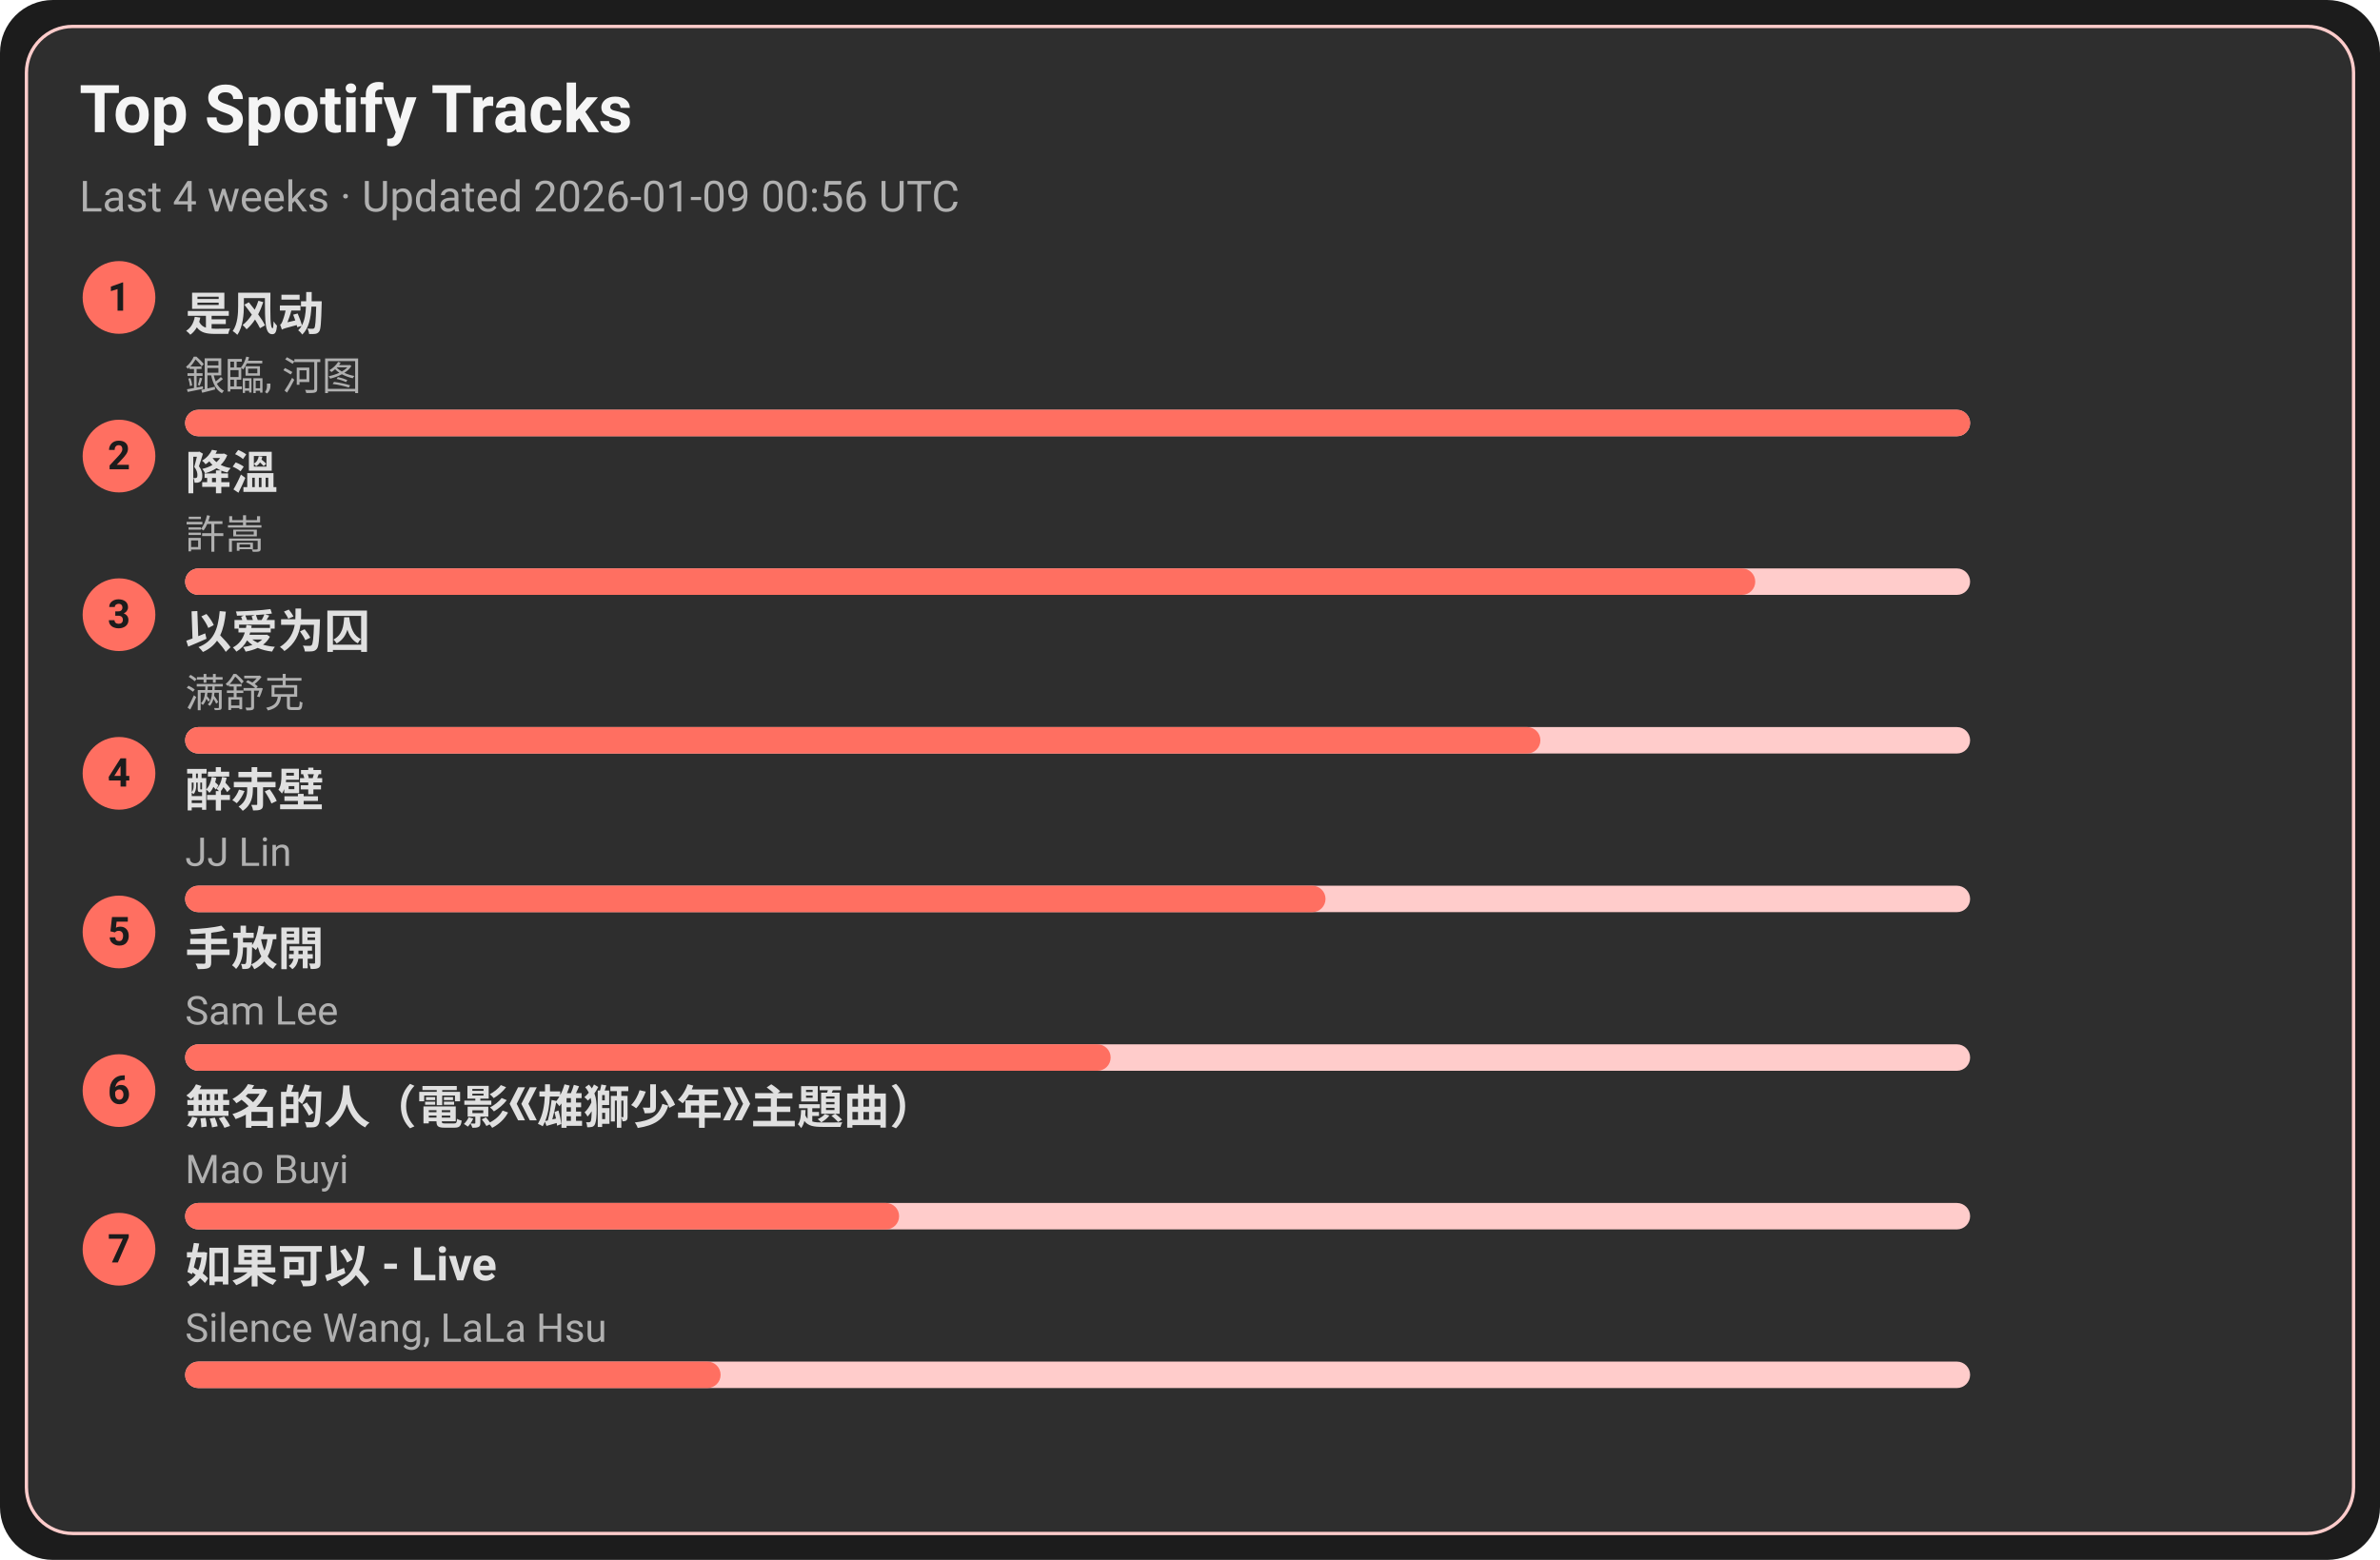
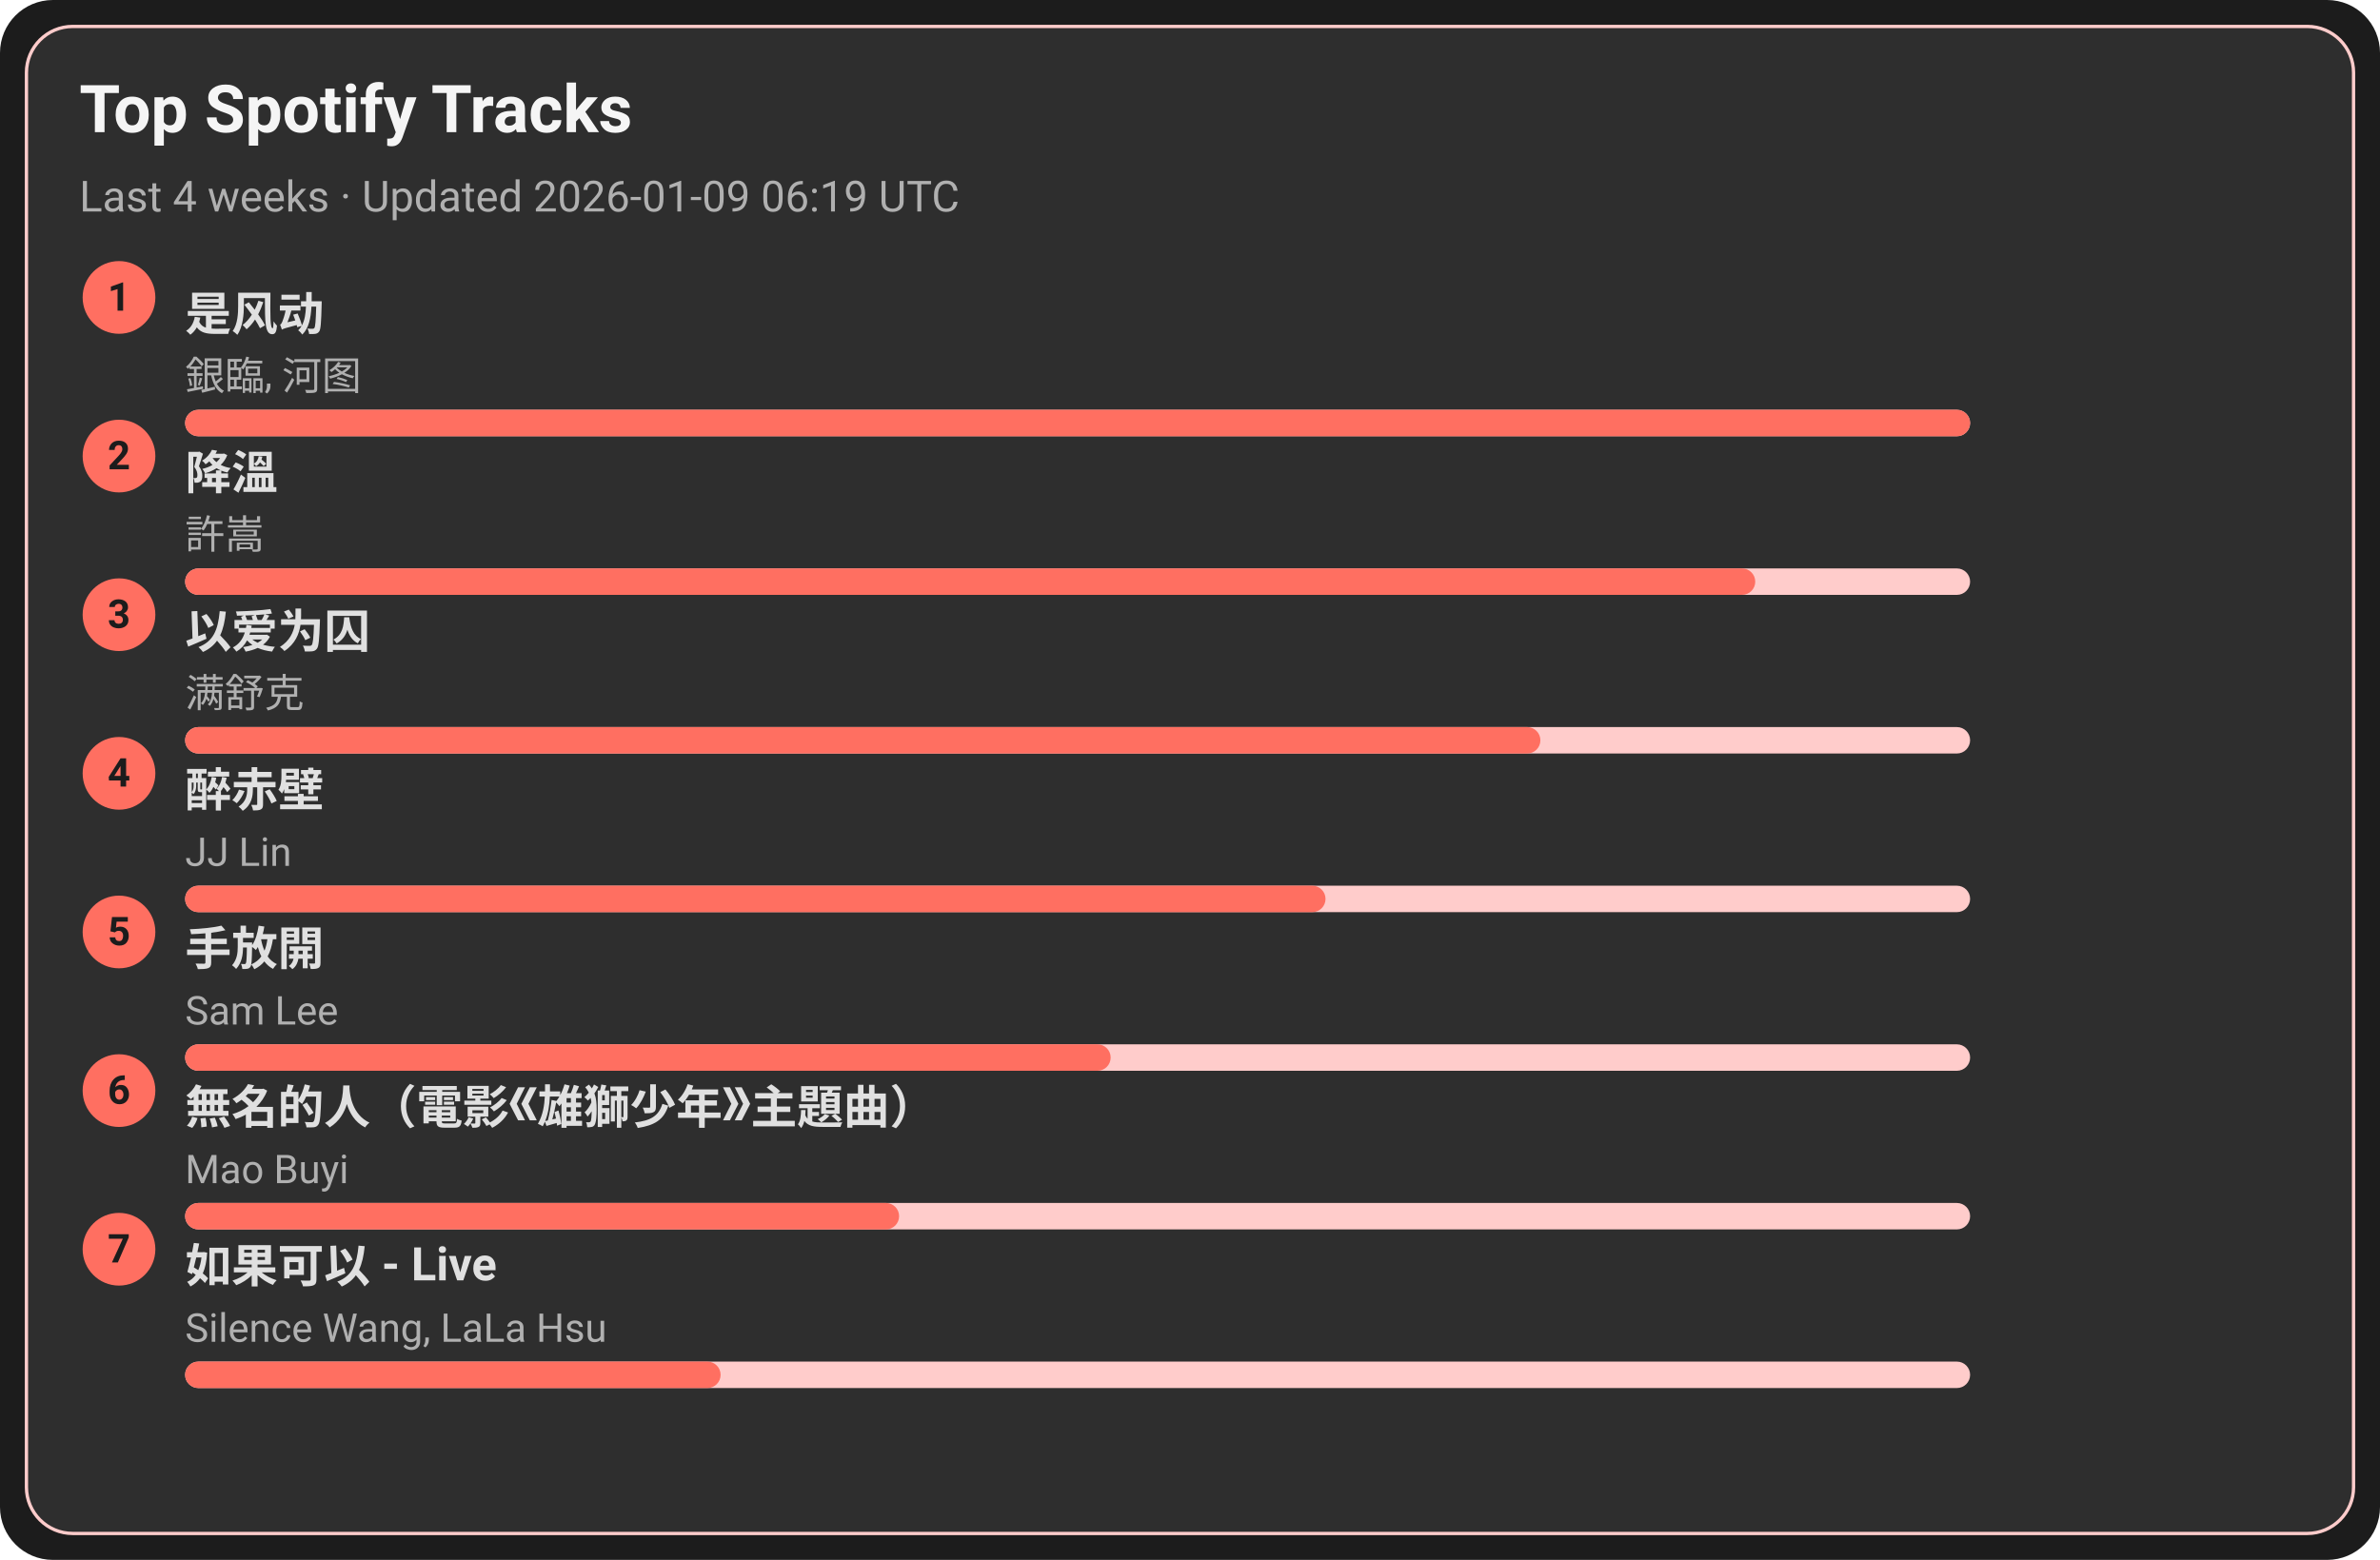
<svg xmlns="http://www.w3.org/2000/svg" width="720" height="472" viewBox="0 0 720 472">
  <style>text{font-family:-apple-system,BlinkMacSystemFont,Segoe UI,Roboto,Ubuntu,Helvetica Neue,Arial,Noto Sans,sans-serif}</style>
  <rect width="720" height="472" rx="16" fill="#1c1c1c" />
  <rect x="8" y="8" width="704" height="456" rx="14" fill="#2e2e2e" stroke="#ffcccb" />
  <text x="24" y="40" font-size="20" fill="#f5f5f5" font-weight="600">Top Spotify Tracks</text>
-   <text x="24" y="64" font-size="13" fill="#b0b0b0">Last 4 weeks · Updated 2026-01-09 00:56 UTC</text>
+   <text x="24" y="64" font-size="13" fill="#b0b0b0">Last 4 weeks · Updated 2026-01-09 06:19 UTC</text>
  <circle cx="36" cy="90" r="11" fill="#ff6f61" />
  <text x="36" y="94" text-anchor="middle" font-size="12" fill="#1c1c1c" font-weight="700">1</text>
  <a href="https://open.spotify.com/track/3lePQ8c4jq7bTePsXEmslh" target="_blank" rel="noopener noreferrer">
    <text x="56" y="100" font-size="14" fill="#e0e0e0" font-weight="600">是风动</text>
  </a>
  <text x="56" y="118" font-size="12" fill="#b0b0b0">銀臨, 河图</text>
  <rect x="56" y="124" width="540" height="8" rx="4" fill="#ffcccb" />
  <rect x="56" y="124" width="540" height="8" rx="4" fill="#ff6f61" />
  <circle cx="36" cy="138" r="11" fill="#ff6f61" />
  <text x="36" y="142" text-anchor="middle" font-size="12" fill="#1c1c1c" font-weight="700">2</text>
  <a href="https://open.spotify.com/track/2q9uhrOfyOnBa3oWR1PfYT" target="_blank" rel="noopener noreferrer">
    <text x="56" y="148" font-size="14" fill="#e0e0e0" font-weight="600">降溫</text>
  </a>
  <text x="56" y="166" font-size="12" fill="#b0b0b0">許嵩</text>
  <rect x="56" y="172" width="540" height="8" rx="4" fill="#ffcccb" />
  <rect x="56" y="172" width="475" height="8" rx="4" fill="#ff6f61" />
  <circle cx="36" cy="186" r="11" fill="#ff6f61" />
  <text x="36" y="190" text-anchor="middle" font-size="12" fill="#1c1c1c" font-weight="700">3</text>
  <a href="https://open.spotify.com/track/0RW2LEfGQK5BaIho6sSLqf" target="_blank" rel="noopener noreferrer">
    <text x="56" y="196" font-size="14" fill="#e0e0e0" font-weight="600">以爱为囚</text>
  </a>
  <text x="56" y="214" font-size="12" fill="#b0b0b0">满舒克</text>
  <rect x="56" y="220" width="540" height="8" rx="4" fill="#ffcccb" />
  <rect x="56" y="220" width="410" height="8" rx="4" fill="#ff6f61" />
  <circle cx="36" cy="234" r="11" fill="#ff6f61" />
  <text x="36" y="238" text-anchor="middle" font-size="12" fill="#1c1c1c" font-weight="700">4</text>
  <a href="https://open.spotify.com/track/69lAYqbyHL1A0gctdLd9WV" target="_blank" rel="noopener noreferrer">
    <text x="56" y="244" font-size="14" fill="#e0e0e0" font-weight="600">醉赤壁</text>
  </a>
  <text x="56" y="262" font-size="12" fill="#b0b0b0">JJ Lin</text>
  <rect x="56" y="268" width="540" height="8" rx="4" fill="#ffcccb" />
  <rect x="56" y="268" width="345" height="8" rx="4" fill="#ff6f61" />
  <circle cx="36" cy="282" r="11" fill="#ff6f61" />
  <text x="36" y="286" text-anchor="middle" font-size="12" fill="#1c1c1c" font-weight="700">5</text>
  <a href="https://open.spotify.com/track/2Dd9EXYXI2NNrLG61OtWQv" target="_blank" rel="noopener noreferrer">
    <text x="56" y="292" font-size="14" fill="#e0e0e0" font-weight="600">手放開</text>
  </a>
  <text x="56" y="310" font-size="12" fill="#b0b0b0">Sam Lee</text>
  <rect x="56" y="316" width="540" height="8" rx="4" fill="#ffcccb" />
  <rect x="56" y="316" width="280" height="8" rx="4" fill="#ff6f61" />
  <circle cx="36" cy="330" r="11" fill="#ff6f61" />
  <text x="36" y="334" text-anchor="middle" font-size="12" fill="#1c1c1c" font-weight="700">6</text>
  <a href="https://open.spotify.com/track/72kP6AJqsEeSLkO640Tu7F" target="_blank" rel="noopener noreferrer">
    <text x="56" y="340" font-size="14" fill="#e0e0e0" font-weight="600">無名的人（電影《雄獅少年》主題曲）</text>
  </a>
  <text x="56" y="358" font-size="12" fill="#b0b0b0">Mao Buyi</text>
  <rect x="56" y="364" width="540" height="8" rx="4" fill="#ffcccb" />
  <rect x="56" y="364" width="216" height="8" rx="4" fill="#ff6f61" />
  <circle cx="36" cy="378" r="11" fill="#ff6f61" />
  <text x="36" y="382" text-anchor="middle" font-size="12" fill="#1c1c1c" font-weight="700">7</text>
  <a href="https://open.spotify.com/track/6IF65dJzfmPcX7jwDegwoo" target="_blank" rel="noopener noreferrer">
    <text x="56" y="388" font-size="14" fill="#e0e0e0" font-weight="600">如果可以 - Live</text>
  </a>
  <text x="56" y="406" font-size="12" fill="#b0b0b0">Silence Wang, LaLa Hsu</text>
  <rect x="56" y="412" width="540" height="8" rx="4" fill="#ffcccb" />
  <rect x="56" y="412" width="162" height="8" rx="4" fill="#ff6f61" />
</svg>
